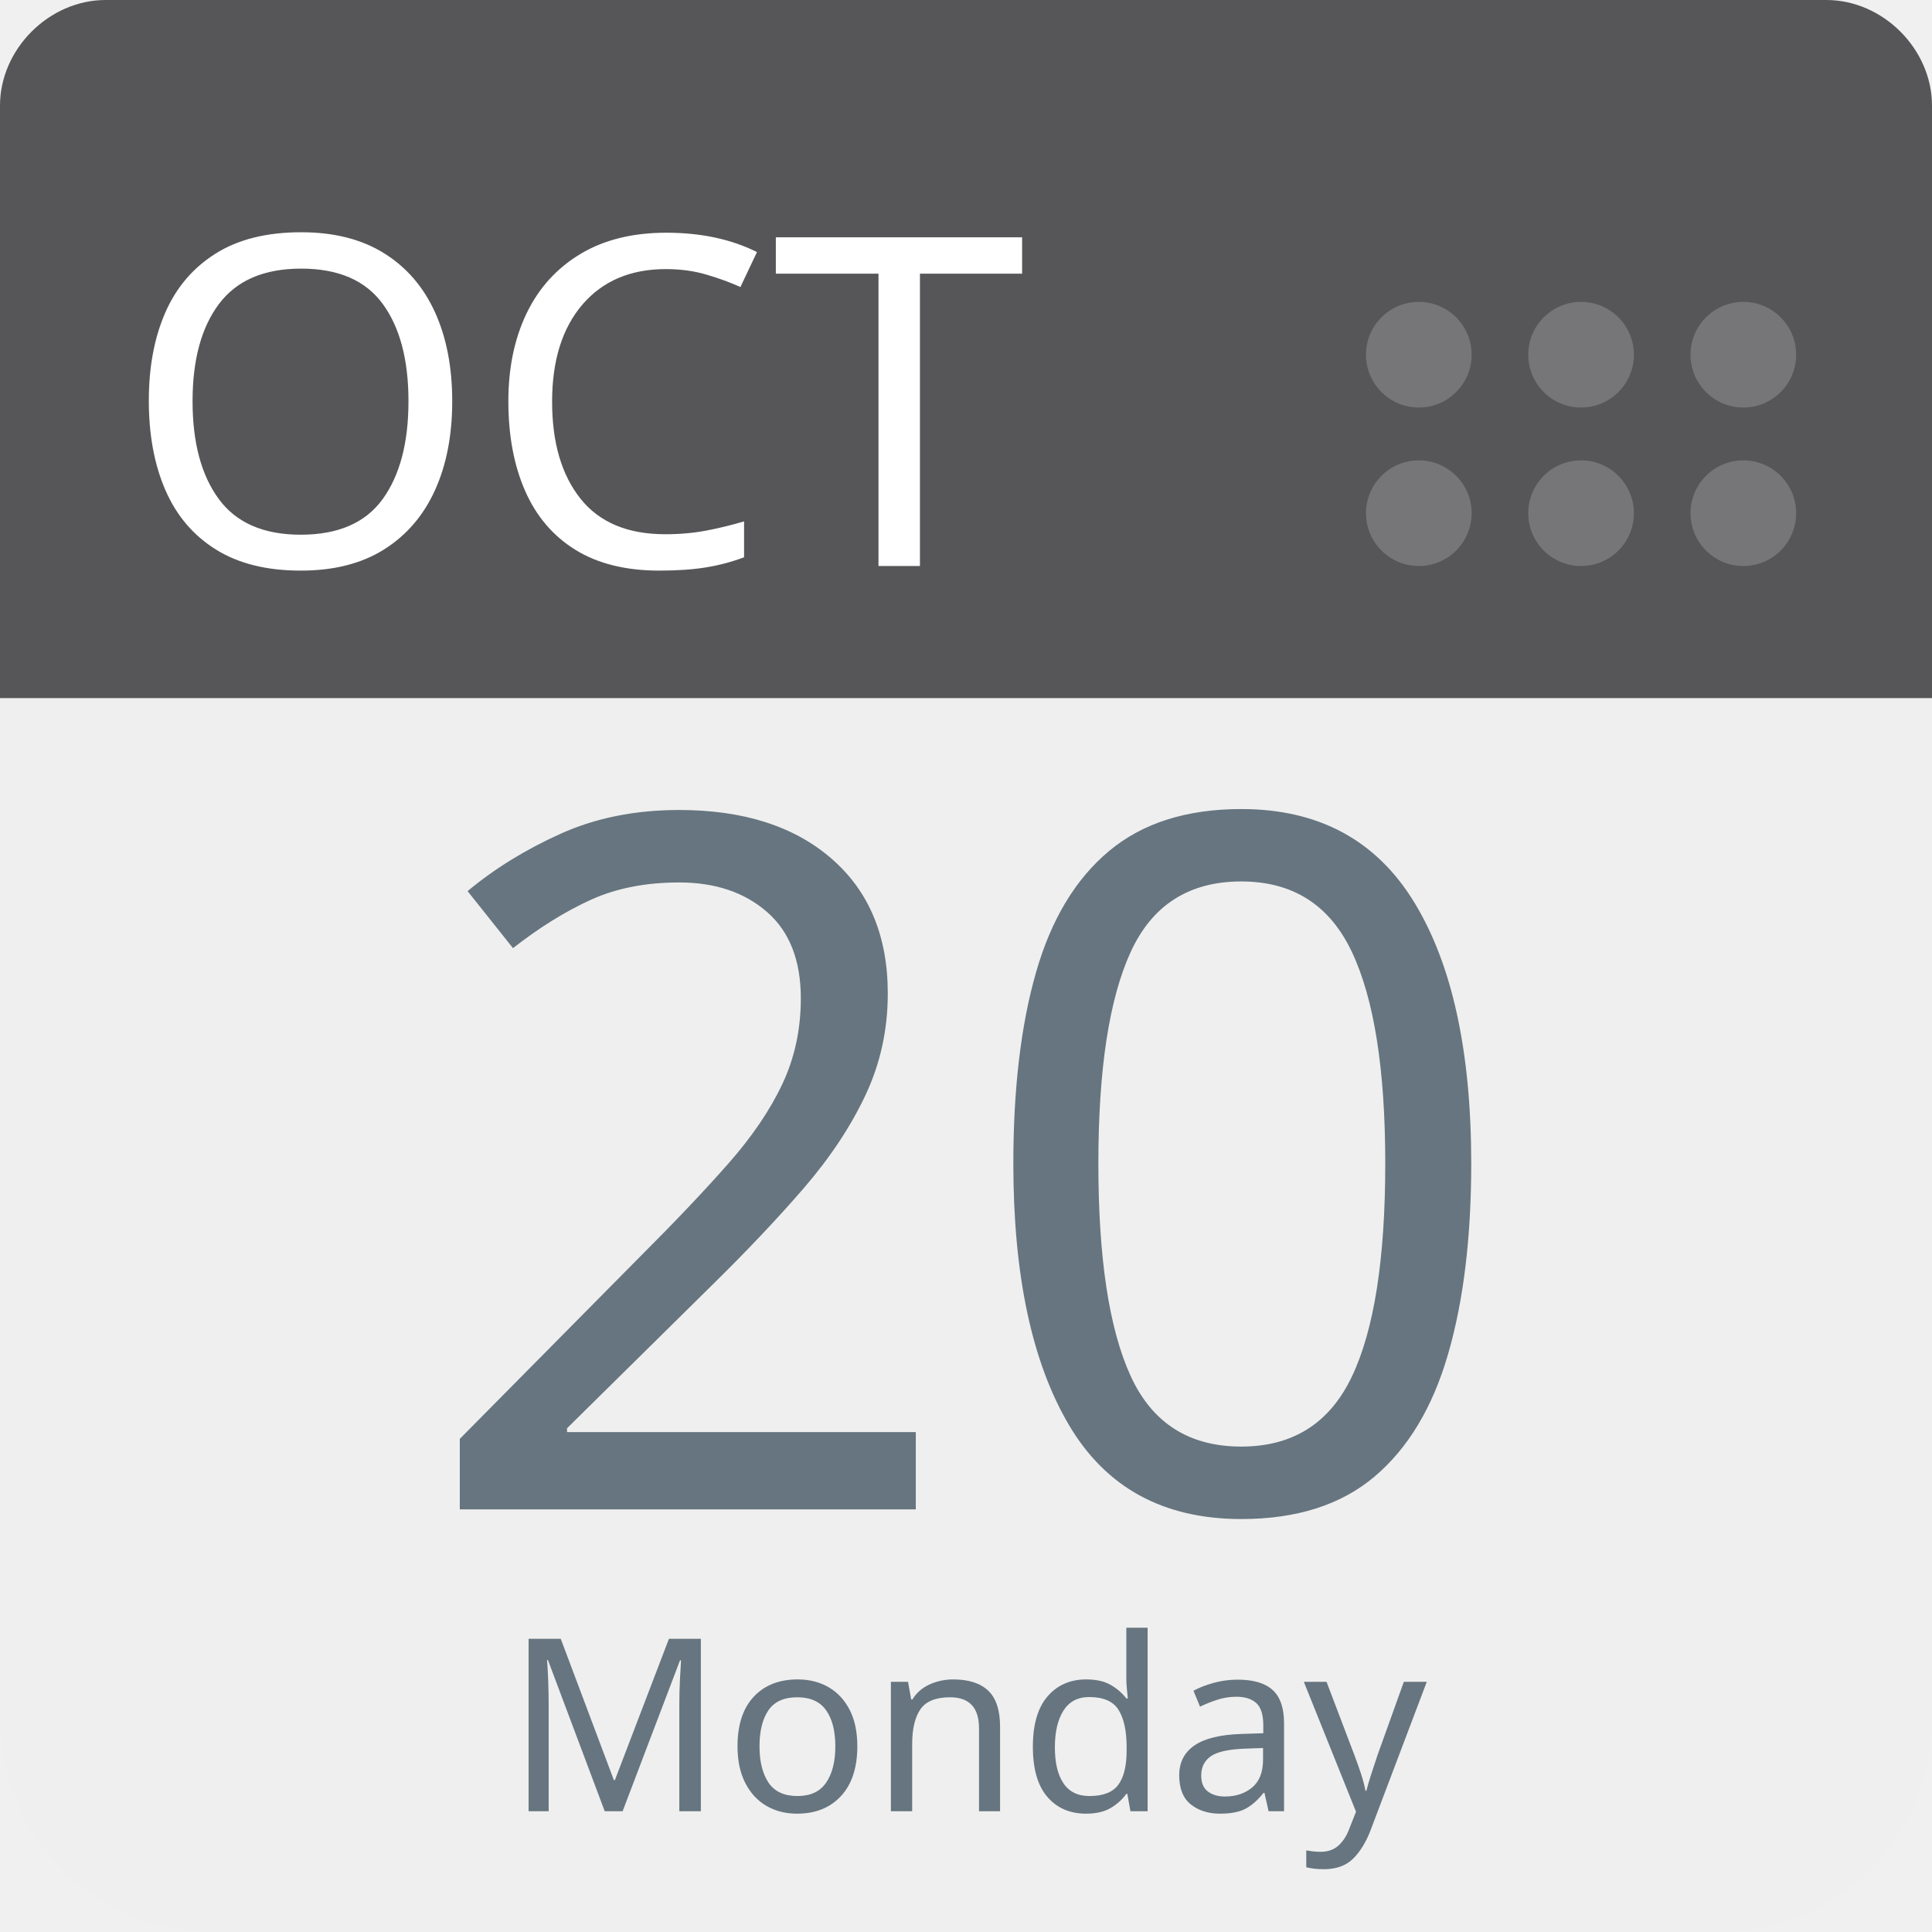
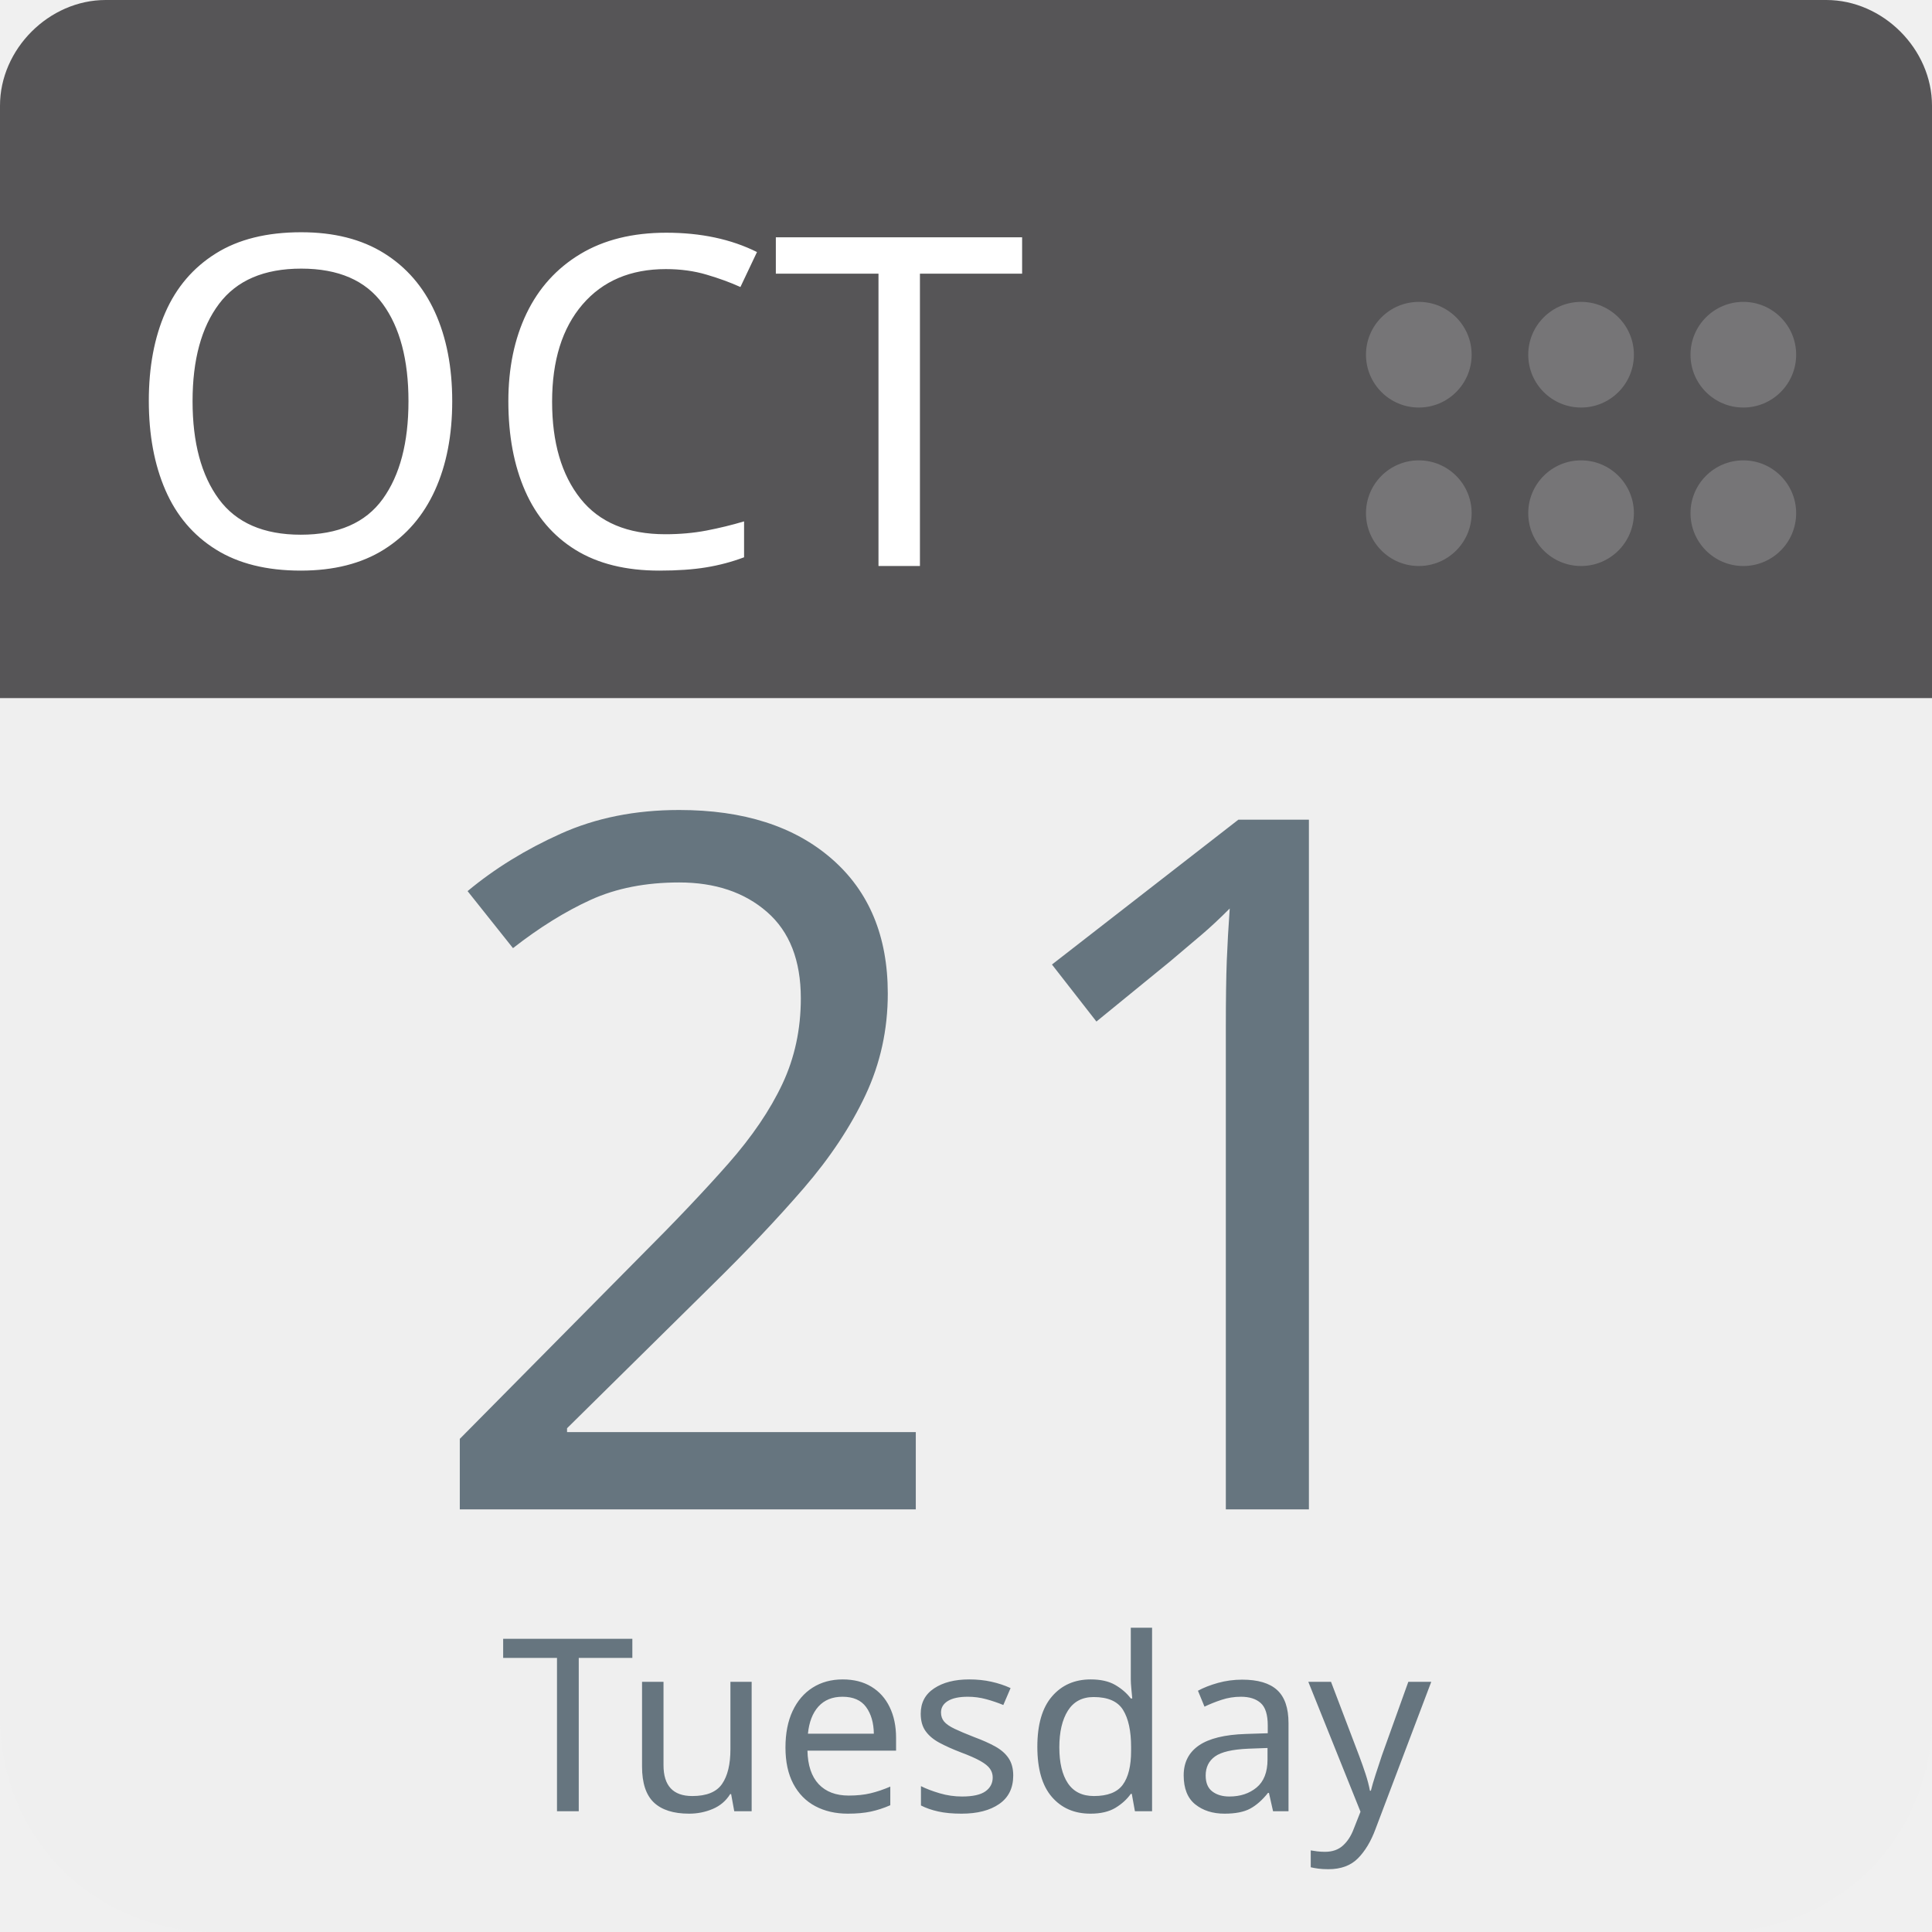
<svg xmlns="http://www.w3.org/2000/svg" aria-label="Calendar" role="img" viewBox="0 0 512 512" width="100%" height="100%" style="cursor: default">
      null
      <path d="m512,455c0,32 -25,57 -57,57l-398,0c-32,0 -57,-25 -57,-57l0,-327c0,-31 25,-57 57,-57l398,0c32,0 57,26 57,57l0,327z" fill="#efefef" />
  <path d="m484,0l-47,0l-409,0c-15,0 -28,13 -28,28l0,157l512,0l0,-157c0,-15 -13,-28 -28,-28z" fill="#565557" />
  <g fill="#767577">
    <circle cx="462" cy="136" r="14" />
    <circle cx="462" cy="94" r="14" />
    <circle cx="419" cy="136" r="14" />
    <circle cx="419" cy="94" r="14" />
    <circle cx="376" cy="136" r="14" />
    <circle cx="376" cy="94" r="14" />
  </g>
  <text id="month" x="32" y="150" fill="#fff" font-family="-apple-system, BlinkMacSystemFont, 'Noto Sans', 'Noto Sans CJK SC', 'Microsoft YaHei', sans-serif, 'Segoe UI', Roboto, 'Helvetica Neue', Arial" font-size="122px" style="text-anchor: left">OCT</text>
-   <text id="day" x="256" y="400" fill="#66757f" font-family="-apple-system, BlinkMacSystemFont, 'Noto Sans', 'Noto Sans CJK SC', 'Microsoft YaHei', sans-serif, 'Segoe UI', Roboto, 'Helvetica Neue', Arial" font-size="256px" style="text-anchor: middle">20</text>
-   <text id="weekday" x="256" y="480" fill="#66757f" font-family="-apple-system, BlinkMacSystemFont, 'Noto Sans', 'Noto Sans CJK SC', 'Microsoft YaHei', sans-serif, 'Segoe UI', Roboto, 'Helvetica Neue', Arial" font-size="64px" style="text-anchor: middle">Monday</text>
+   <text id="day" x="256" y="400" fill="#66757f" font-family="-apple-system, BlinkMacSystemFont, 'Noto Sans', 'Noto Sans CJK SC', 'Microsoft YaHei', sans-serif, 'Segoe UI', Roboto, 'Helvetica Neue', Arial" font-size="256px" style="text-anchor: middle">21</text>
+   <text id="weekday" x="256" y="480" fill="#66757f" font-family="-apple-system, BlinkMacSystemFont, 'Noto Sans', 'Noto Sans CJK SC', 'Microsoft YaHei', sans-serif, 'Segoe UI', Roboto, 'Helvetica Neue', Arial" font-size="64px" style="text-anchor: middle">Tuesday</text>
      null
    </svg>
